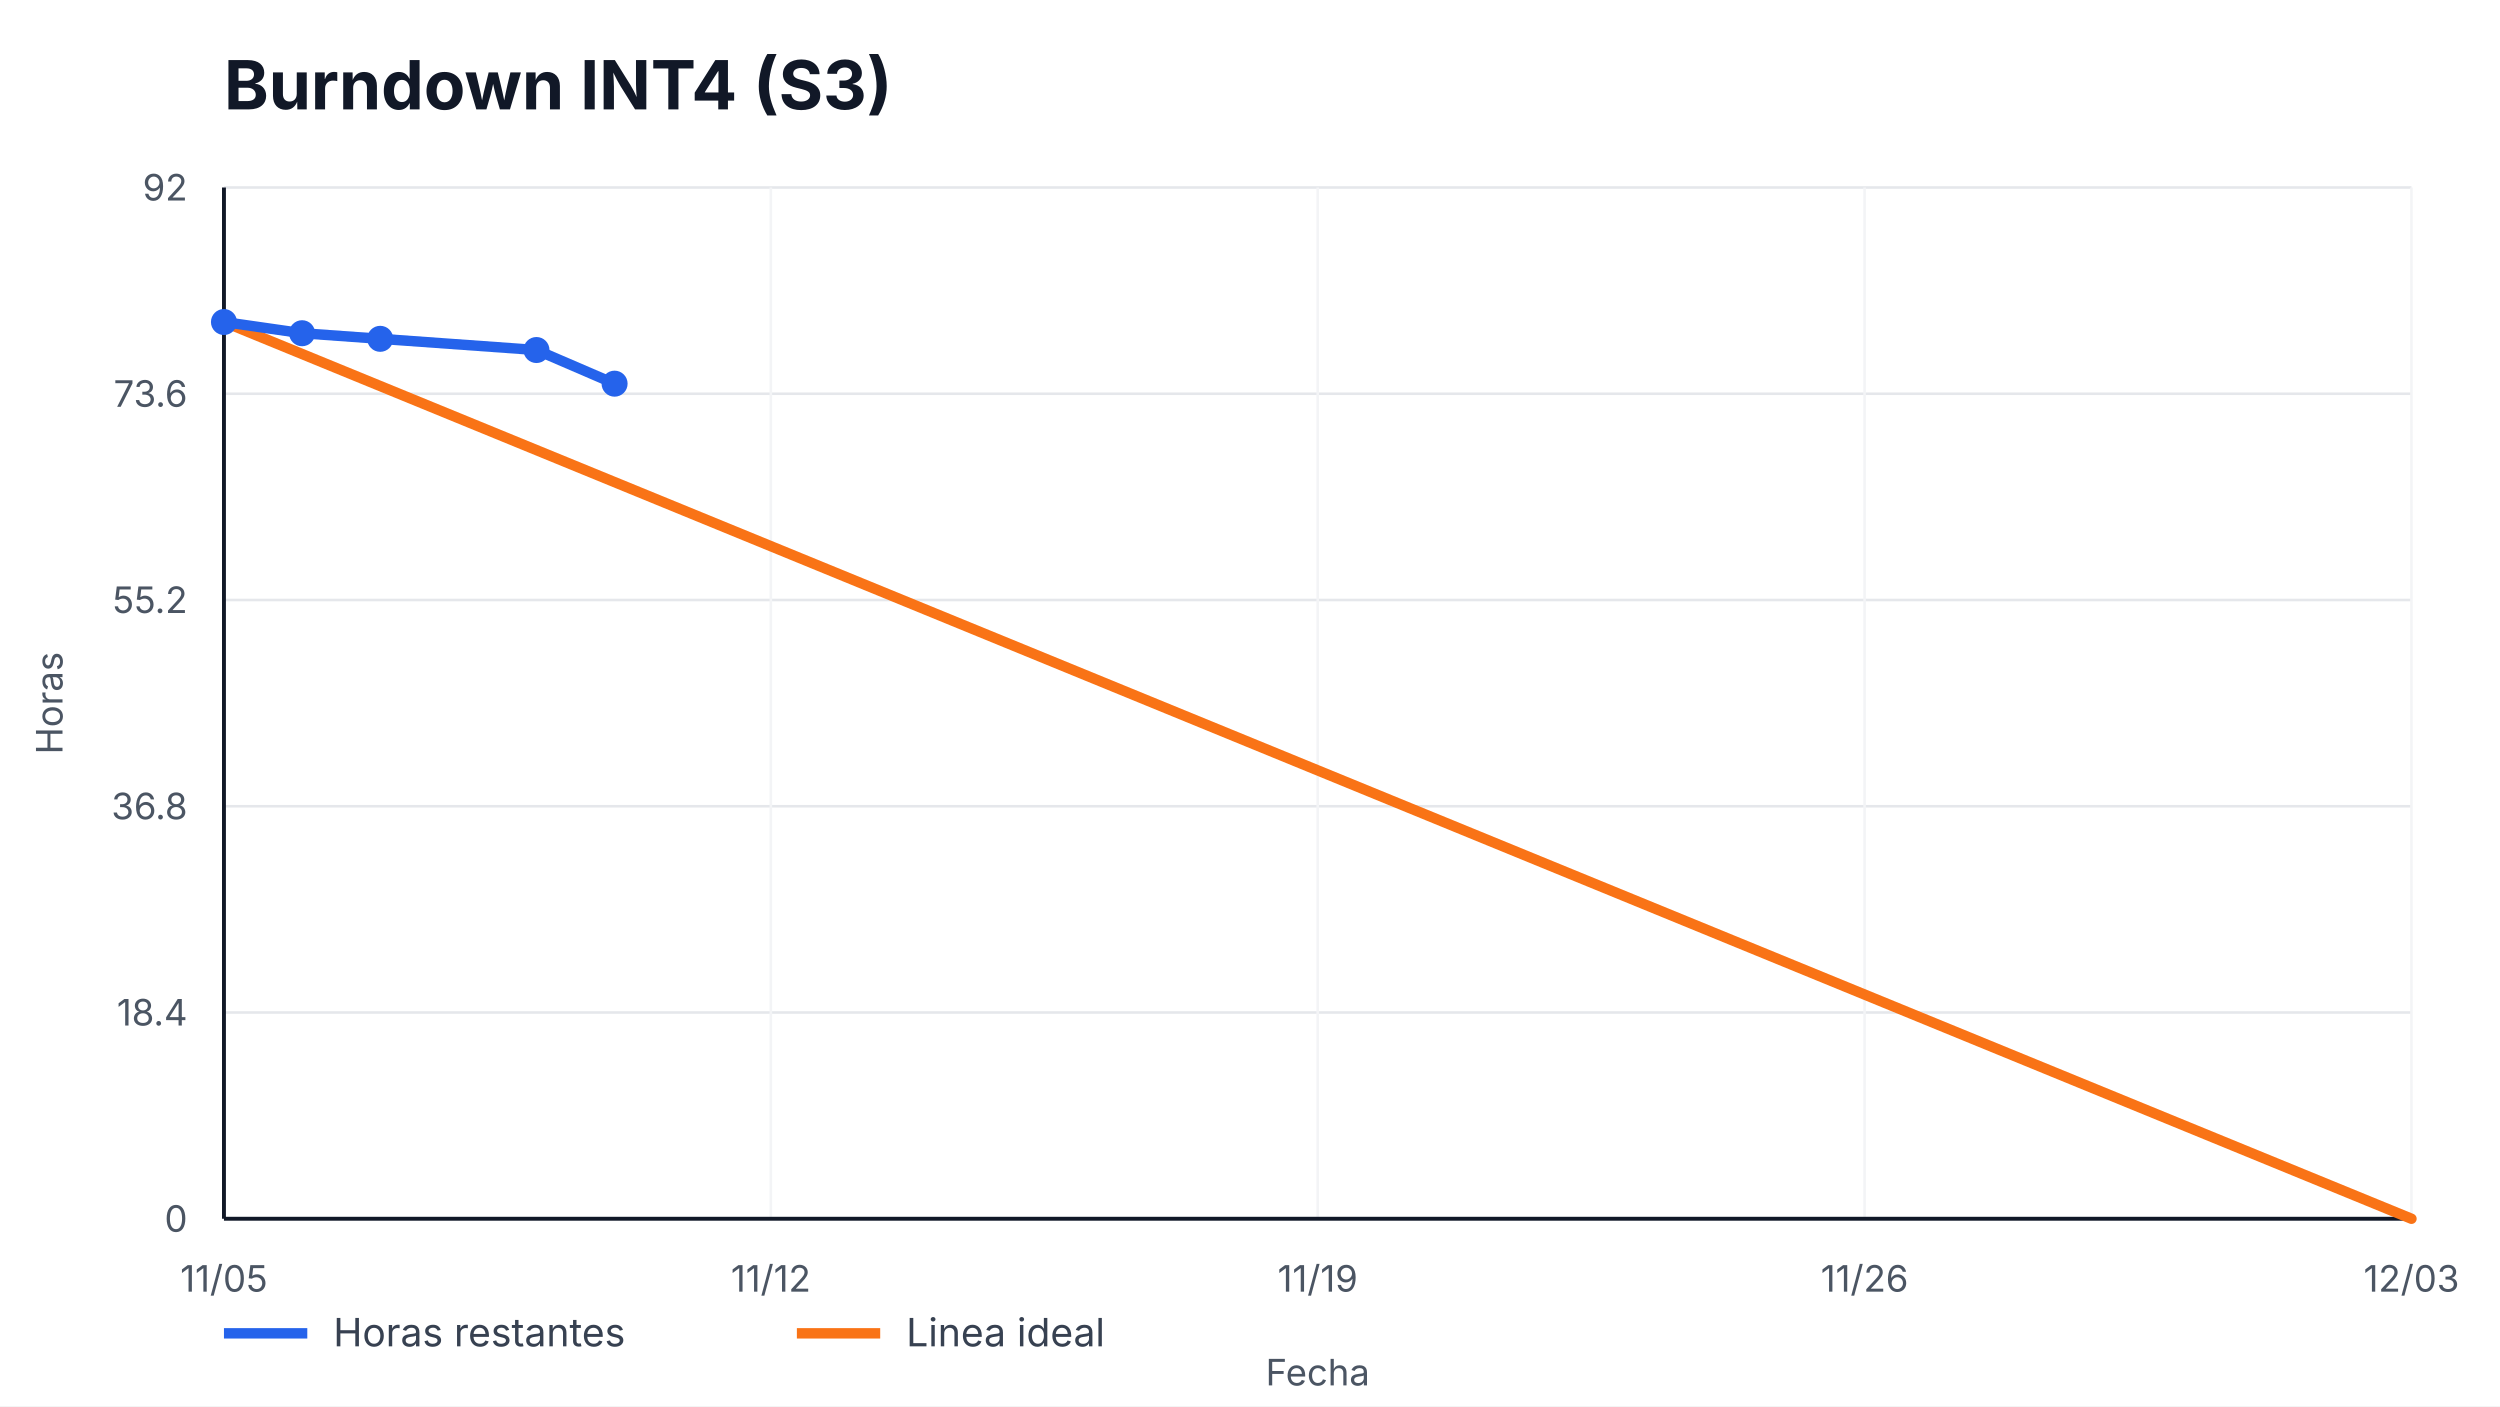
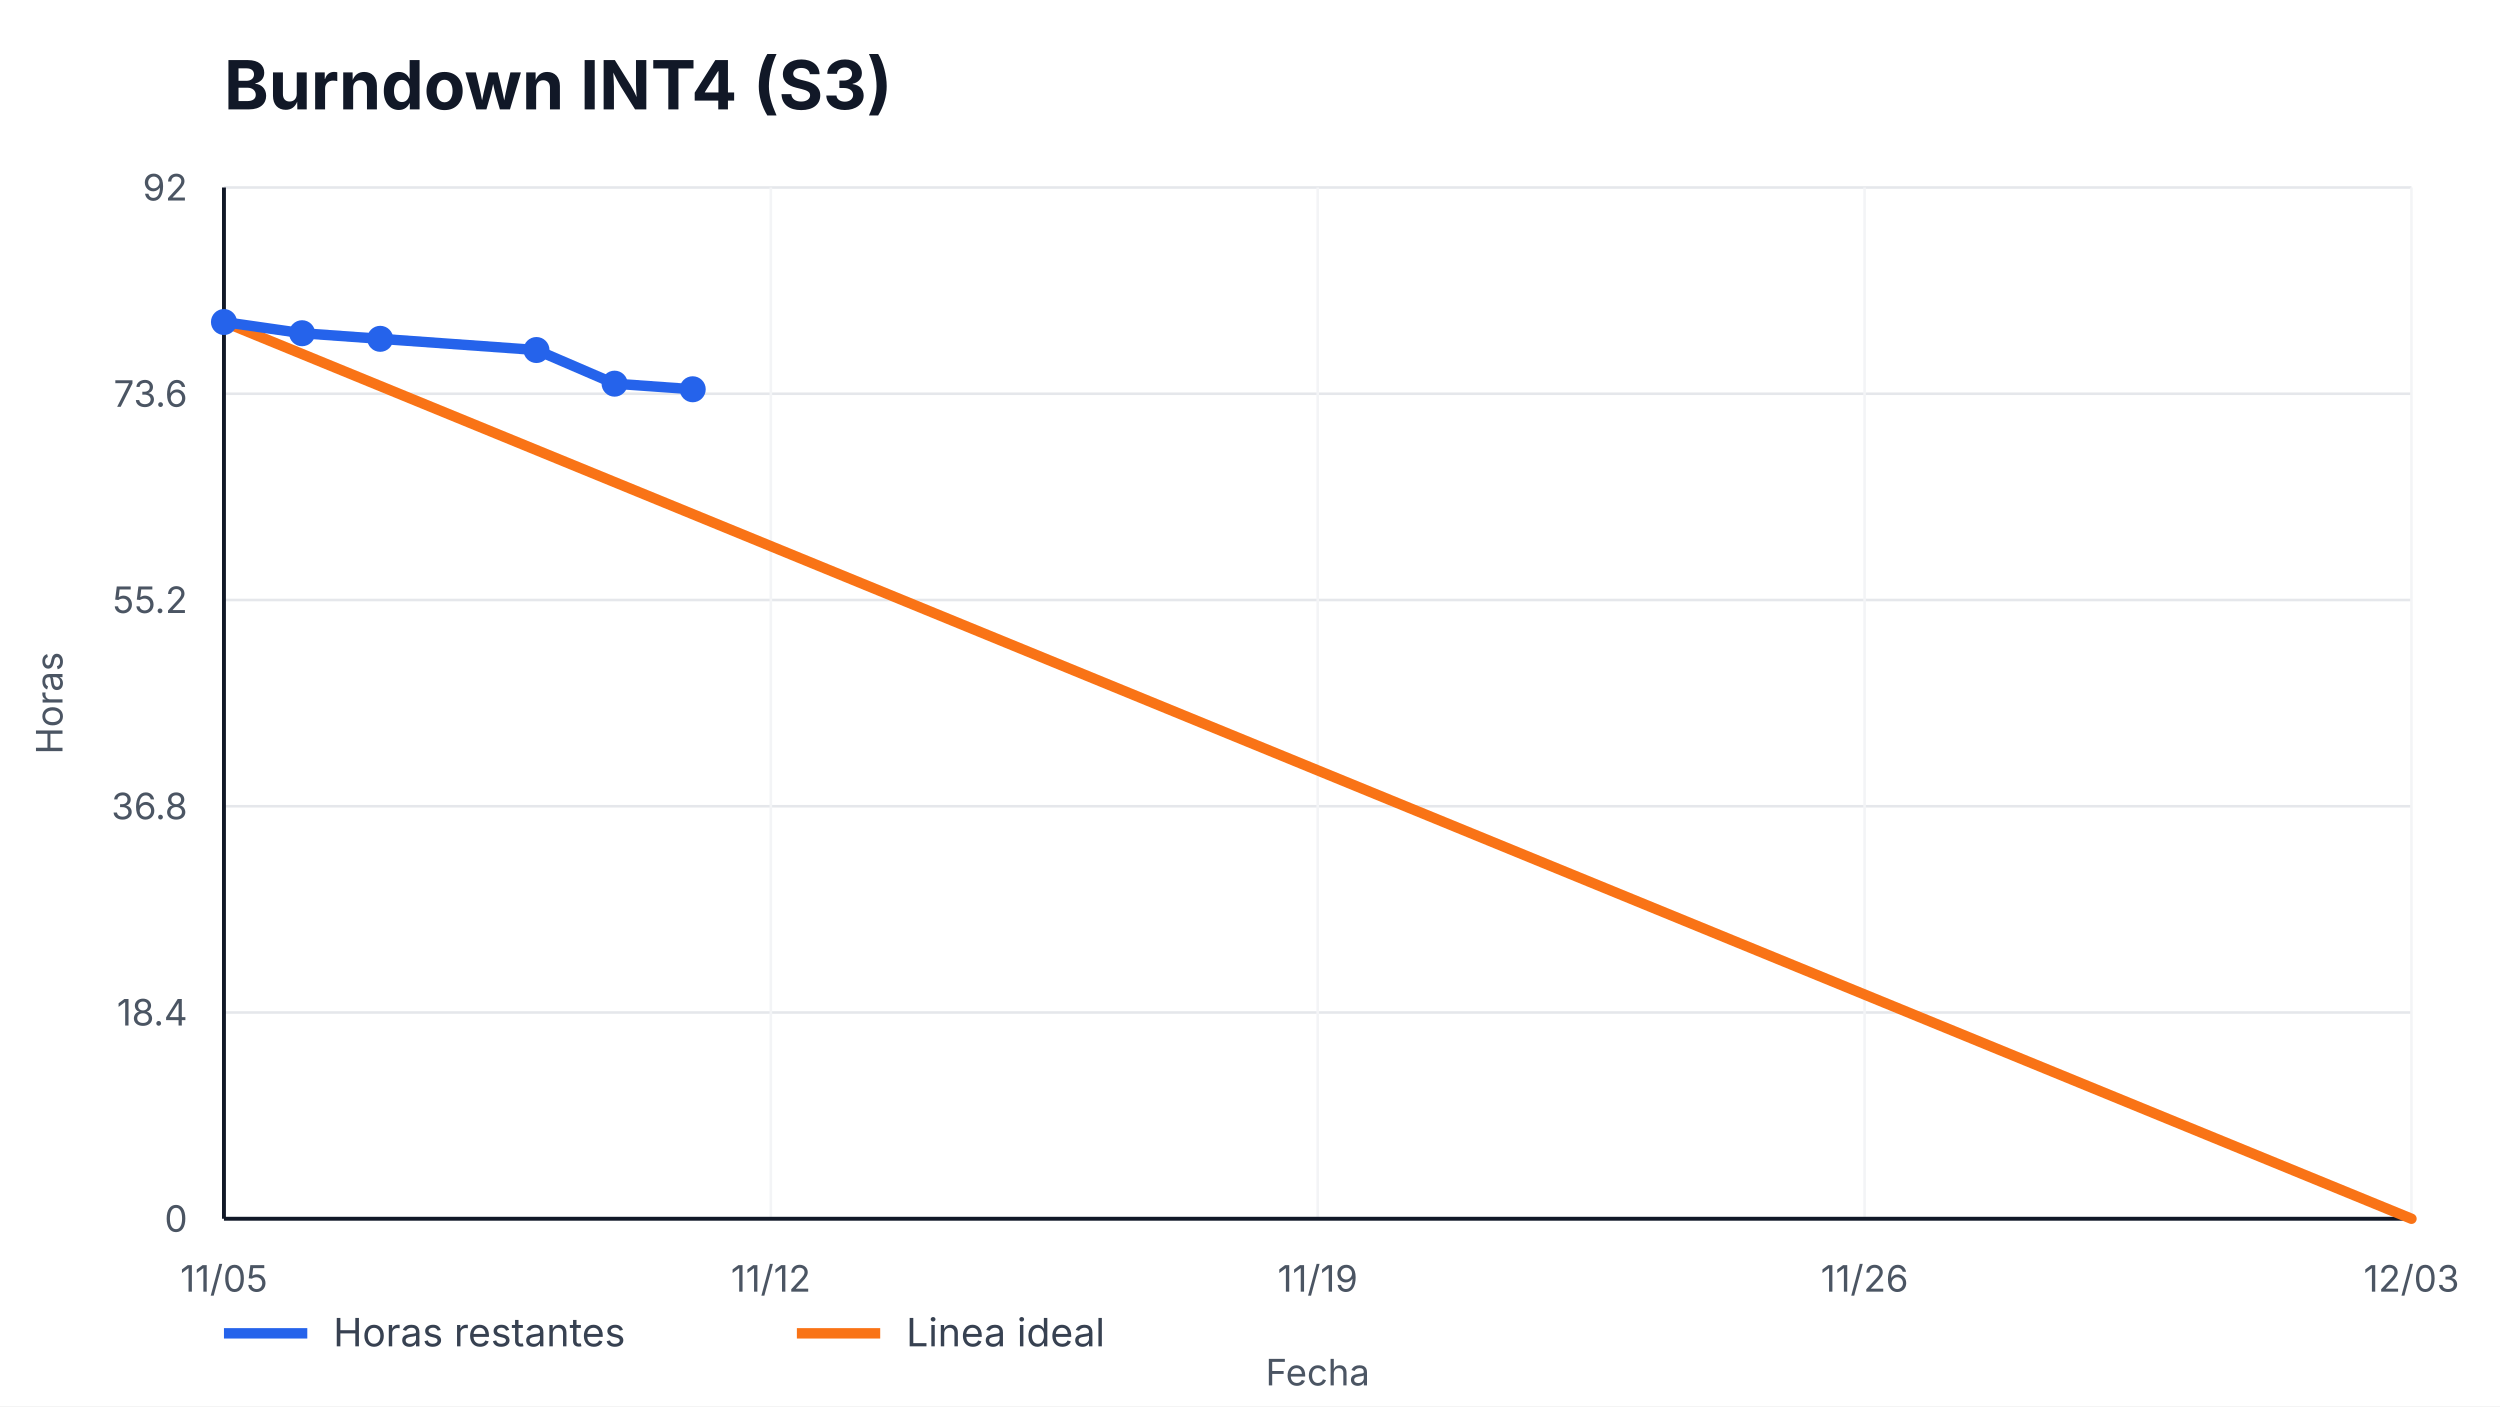
<svg xmlns="http://www.w3.org/2000/svg" width="960" height="540" viewBox="0 0 960 540" role="img" aria-label="Burndown INT4 (S3)">
  <style>
    text { font-family: -apple-system, BlinkMacSystemFont, "Segoe UI", sans-serif; fill: #111827; }
    .title { font-size: 26px; font-weight: 700; }
    .axis { font-size: 14px; fill: #4b5563; }
    .legend { font-size: 15px; fill: #374151; }
    .overrun { font-size: 14px; font-weight: 700; fill: #b91c1c; }
  </style>
  <rect width="100%" height="100%" fill="#ffffff" />
  <text x="86" y="42" class="title">Burndown INT4 (S3)</text>
  <g>
    <line x1="86" y1="468.00" x2="926" y2="468.00" stroke="#e5e7eb" />
    <line x1="86" y1="388.80" x2="926" y2="388.80" stroke="#e5e7eb" />
    <line x1="86" y1="309.60" x2="926" y2="309.60" stroke="#e5e7eb" />
    <line x1="86" y1="230.40" x2="926" y2="230.40" stroke="#e5e7eb" />
    <line x1="86" y1="151.20" x2="926" y2="151.20" stroke="#e5e7eb" />
    <line x1="86" y1="72.00" x2="926" y2="72.00" stroke="#e5e7eb" />
  </g>
  <g>
    <line x1="86.00" y1="72" x2="86.00" y2="468" stroke="#f3f4f6" />
    <text x="86.00" y="496" text-anchor="middle" class="axis">11/05</text>
    <line x1="296.00" y1="72" x2="296.00" y2="468" stroke="#f3f4f6" />
    <text x="296.00" y="496" text-anchor="middle" class="axis">11/12</text>
    <line x1="506.00" y1="72" x2="506.00" y2="468" stroke="#f3f4f6" />
    <text x="506.00" y="496" text-anchor="middle" class="axis">11/19</text>
    <line x1="716.00" y1="72" x2="716.00" y2="468" stroke="#f3f4f6" />
    <text x="716.00" y="496" text-anchor="middle" class="axis">11/26</text>
    <line x1="926.00" y1="72" x2="926.00" y2="468" stroke="#f3f4f6" />
    <text x="926.00" y="496" text-anchor="middle" class="axis">12/03</text>
  </g>
  <line x1="86" y1="468" x2="926" y2="468" stroke="#111827" stroke-width="1.5" />
  <line x1="86" y1="72" x2="86" y2="468" stroke="#111827" stroke-width="1.5" />
  <g>
    <text x="72" y="473.00" text-anchor="end" class="axis">0</text>
    <text x="72" y="393.80" text-anchor="end" class="axis">18.4</text>
    <text x="72" y="314.60" text-anchor="end" class="axis">36.8</text>
    <text x="72" y="235.40" text-anchor="end" class="axis">55.2</text>
    <text x="72" y="156.20" text-anchor="end" class="axis">73.6</text>
    <text x="72" y="77.00" text-anchor="end" class="axis">92</text>
  </g>
  <polyline points="86.00,123.65 926.00,468.00" fill="none" stroke="#f97316" stroke-width="4" stroke-linecap="round" />
-   <polyline points="86.00,123.65 116.00,127.96 146.00,130.11 206.00,134.41 236.00,147.33" fill="none" stroke="#2563eb" stroke-width="4" stroke-linecap="round" stroke-linejoin="round" />
+   <polyline points="86.00,123.65 116.00,127.96 146.00,130.11 206.00,134.41 236.00,147.33 266.00,149.48" fill="none" stroke="#2563eb" stroke-width="4" stroke-linecap="round" stroke-linejoin="round" />
  <g>
    <circle cx="86.00" cy="123.65" r="5" fill="#2563eb" />
    <circle cx="116.00" cy="127.96" r="5" fill="#2563eb" />
    <circle cx="146.00" cy="130.11" r="5" fill="#2563eb" />
    <circle cx="206.00" cy="134.41" r="5" fill="#2563eb" />
    <circle cx="236.00" cy="147.33" r="5" fill="#2563eb" />
+     <circle cx="266.00" cy="149.48" r="5" fill="#2563eb" />
  </g>
  <line x1="86" y1="512" x2="118" y2="512" stroke="#2563eb" stroke-width="4" />
  <text x="128" y="517" class="legend">Horas restantes</text>
  <line x1="306" y1="512" x2="338" y2="512" stroke="#f97316" stroke-width="4" />
  <text x="348" y="517" class="legend">Linea ideal</text>
  <text x="506.0" y="532" text-anchor="middle" class="axis">Fecha</text>
  <text x="24" y="270.0" transform="rotate(-90 24,270.0)" text-anchor="middle" class="axis">Horas</text>
</svg>
